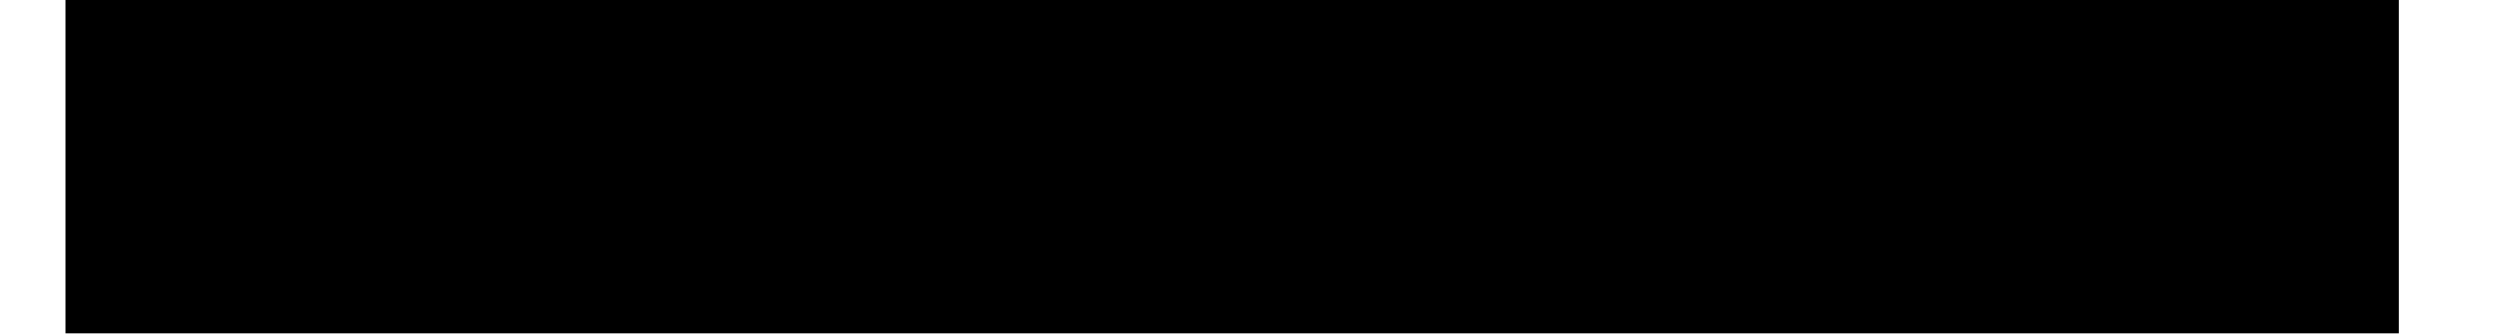
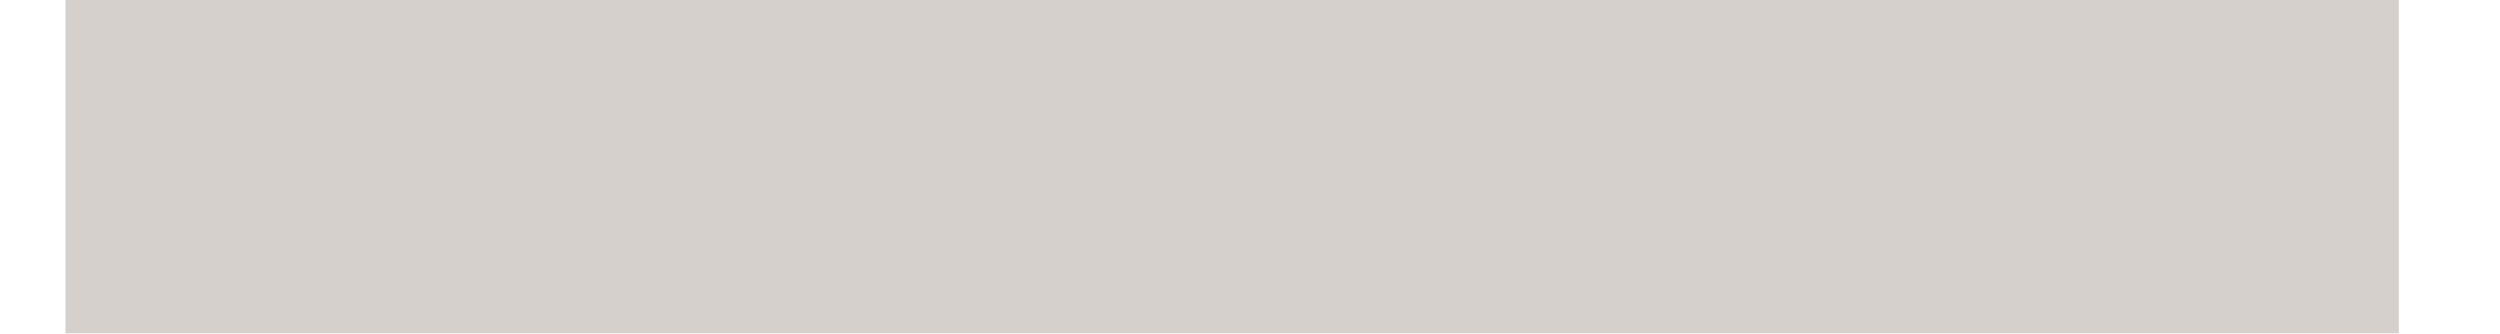
<svg xmlns="http://www.w3.org/2000/svg" width="15" height="2" viewBox="0 0 15 2" fill="none">
-   <path d="M0.393 0L0.393 2L14.393 2V0L0.393 0Z" fill="black" />
+   <path d="M0.393 0L0.393 2L14.393 2V0L0.393 0Z" fill="rgba(117, 97, 87, 0.3)" />
</svg>
